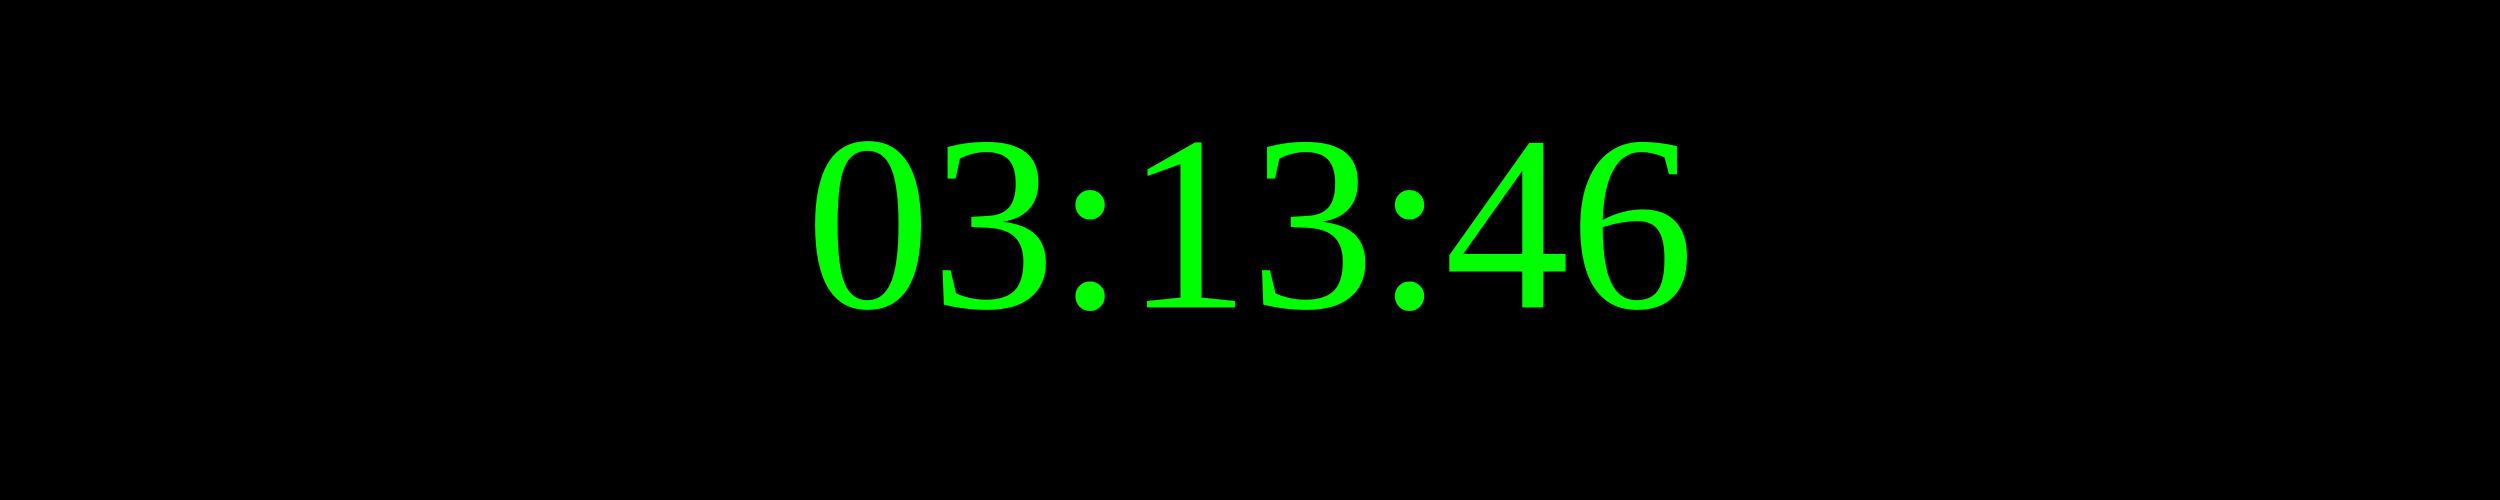
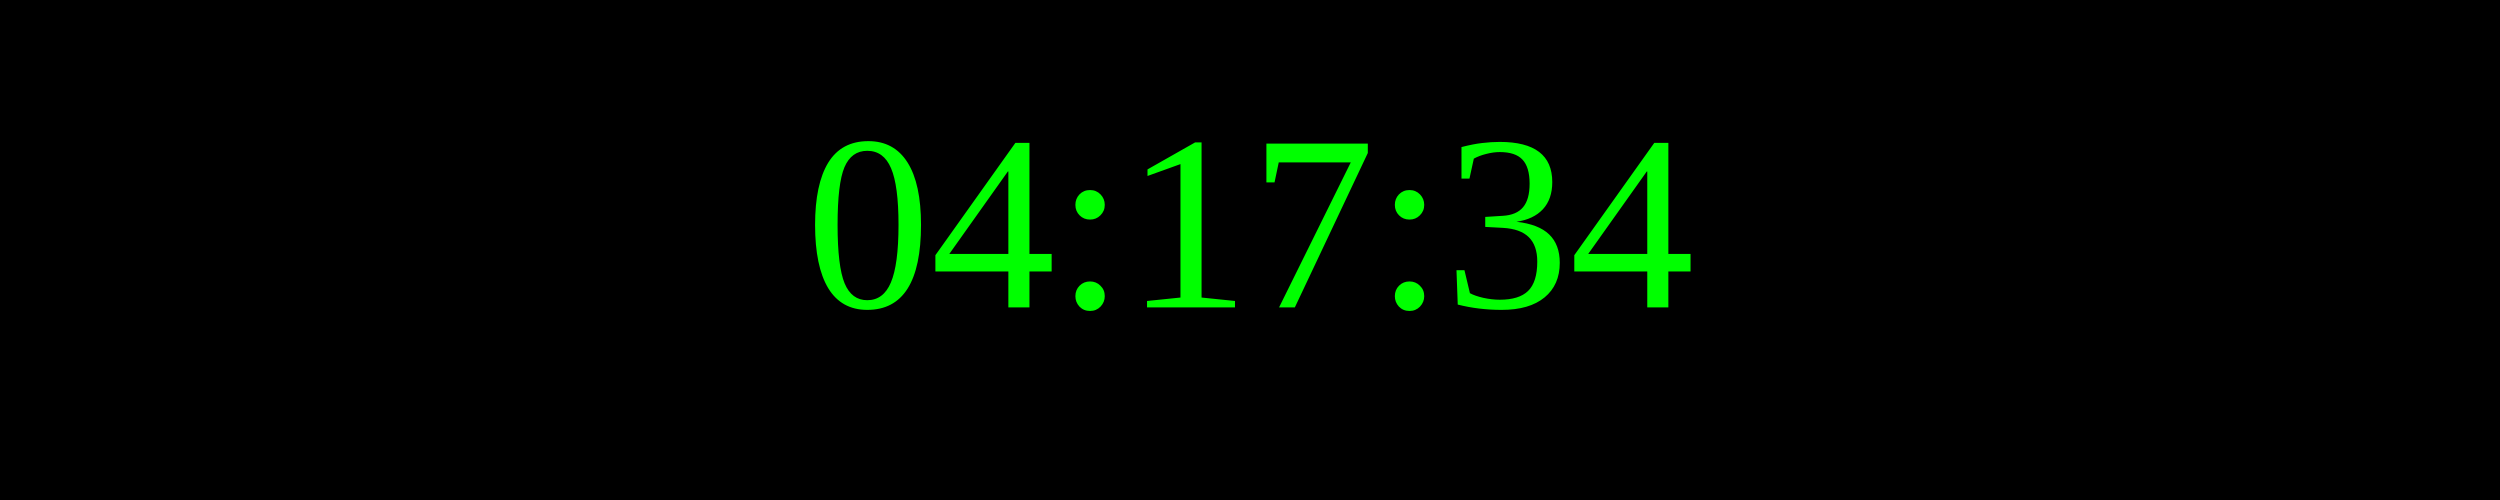
<svg xmlns="http://www.w3.org/2000/svg" width="250" height="50">
  <rect width="100%" height="100%" fill="black" />
  <text x="50%" y="50%" font-size="25" fill="lime" text-anchor="middle" dominant-baseline="middle">
- 03:13:46
+ 04:17:34
</text>
</svg>
